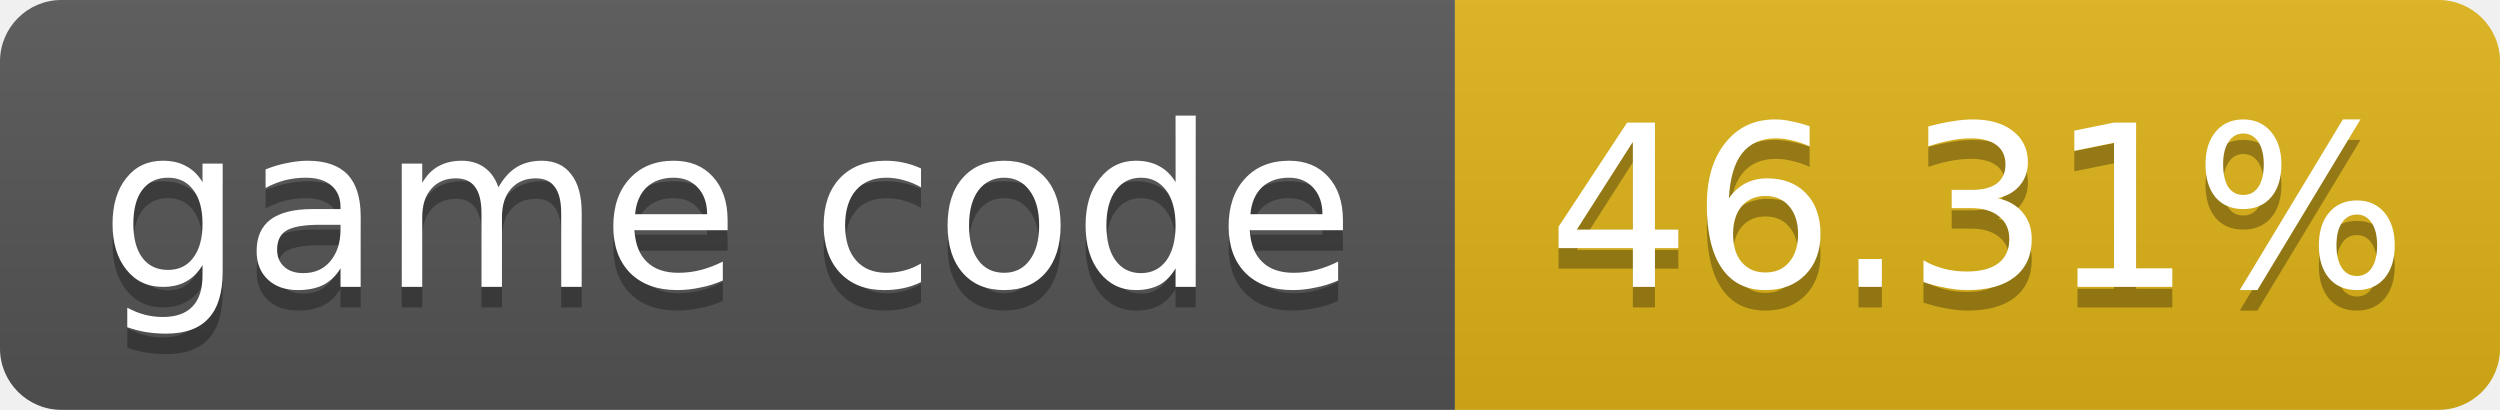
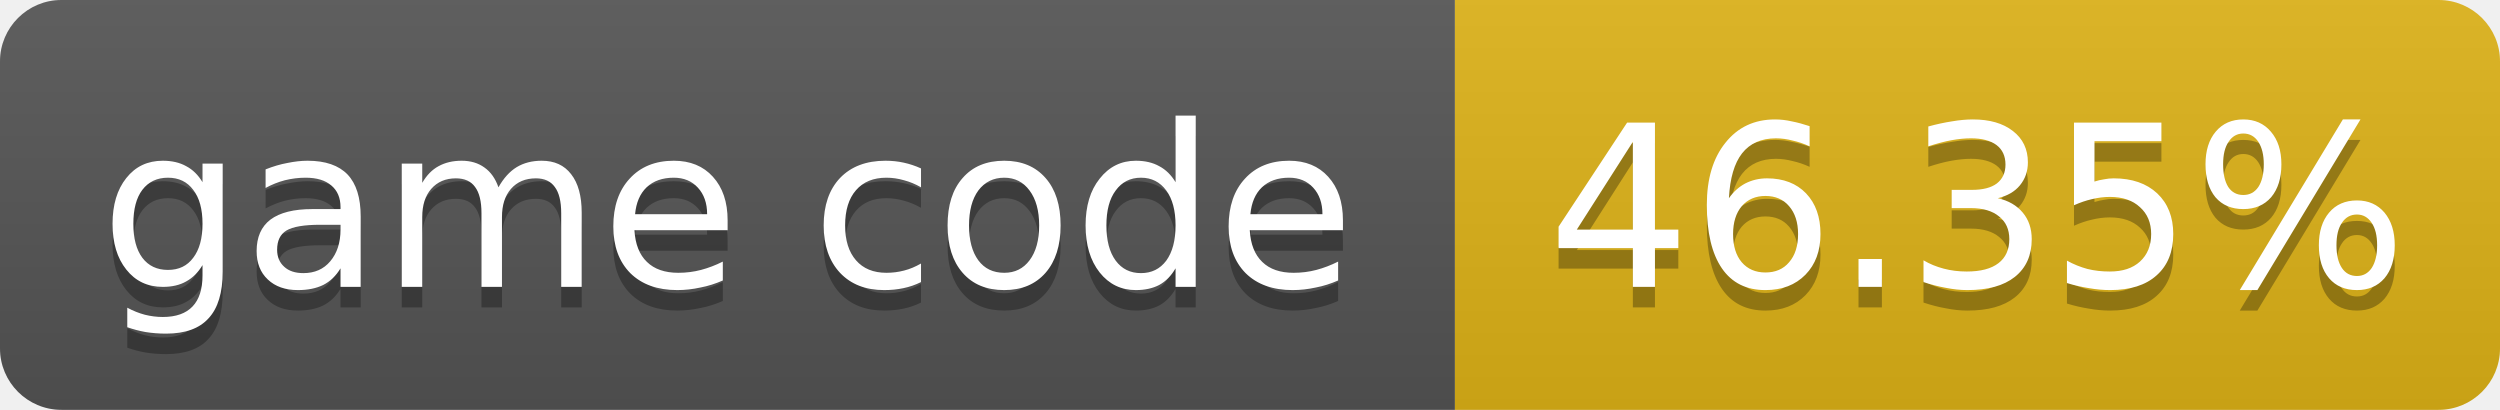
- <svg xmlns="http://www.w3.org/2000/svg" width="122" height="20" role="img" aria-label="game code: 46.31%">
+ <svg xmlns="http://www.w3.org/2000/svg" width="122" height="20" role="img" aria-label="game code: 46.35%">
  <linearGradient id="s" x2="0" y2="100%">
    <stop offset="0" stop-color="#bbb" stop-opacity=".1" />
    <stop offset="1" stop-opacity=".1" />
  </linearGradient>
  <clipPath id="r">
    <rect width="122" height="20" rx="3" fill="#fff" />
  </clipPath>
  <g clip-path="url(#r)">
    <rect width="71" height="20" fill="#555" />
    <rect x="71" width="51" height="20" fill="#dfb317" />
    <rect width="122" height="20" fill="url(#s)" />
  </g>
  <g fill="#fff" text-anchor="middle" font-family="Verdana,Geneva,DejaVu Sans,sans-serif" font-size="11">
    <text x="35.5" y="15" fill="#010101" fill-opacity=".3">game code</text>
    <text x="35.5" y="14">game code</text>
-     <text x="96.5" y="15" fill="#010101" fill-opacity=".3">46.31%</text>
-     <text x="96.5" y="14">46.31%</text>
+     <text x="96.5" y="15" fill="#010101" fill-opacity=".3">46.35%</text>
+     <text x="96.5" y="14">46.35%</text>
  </g>
</svg>
